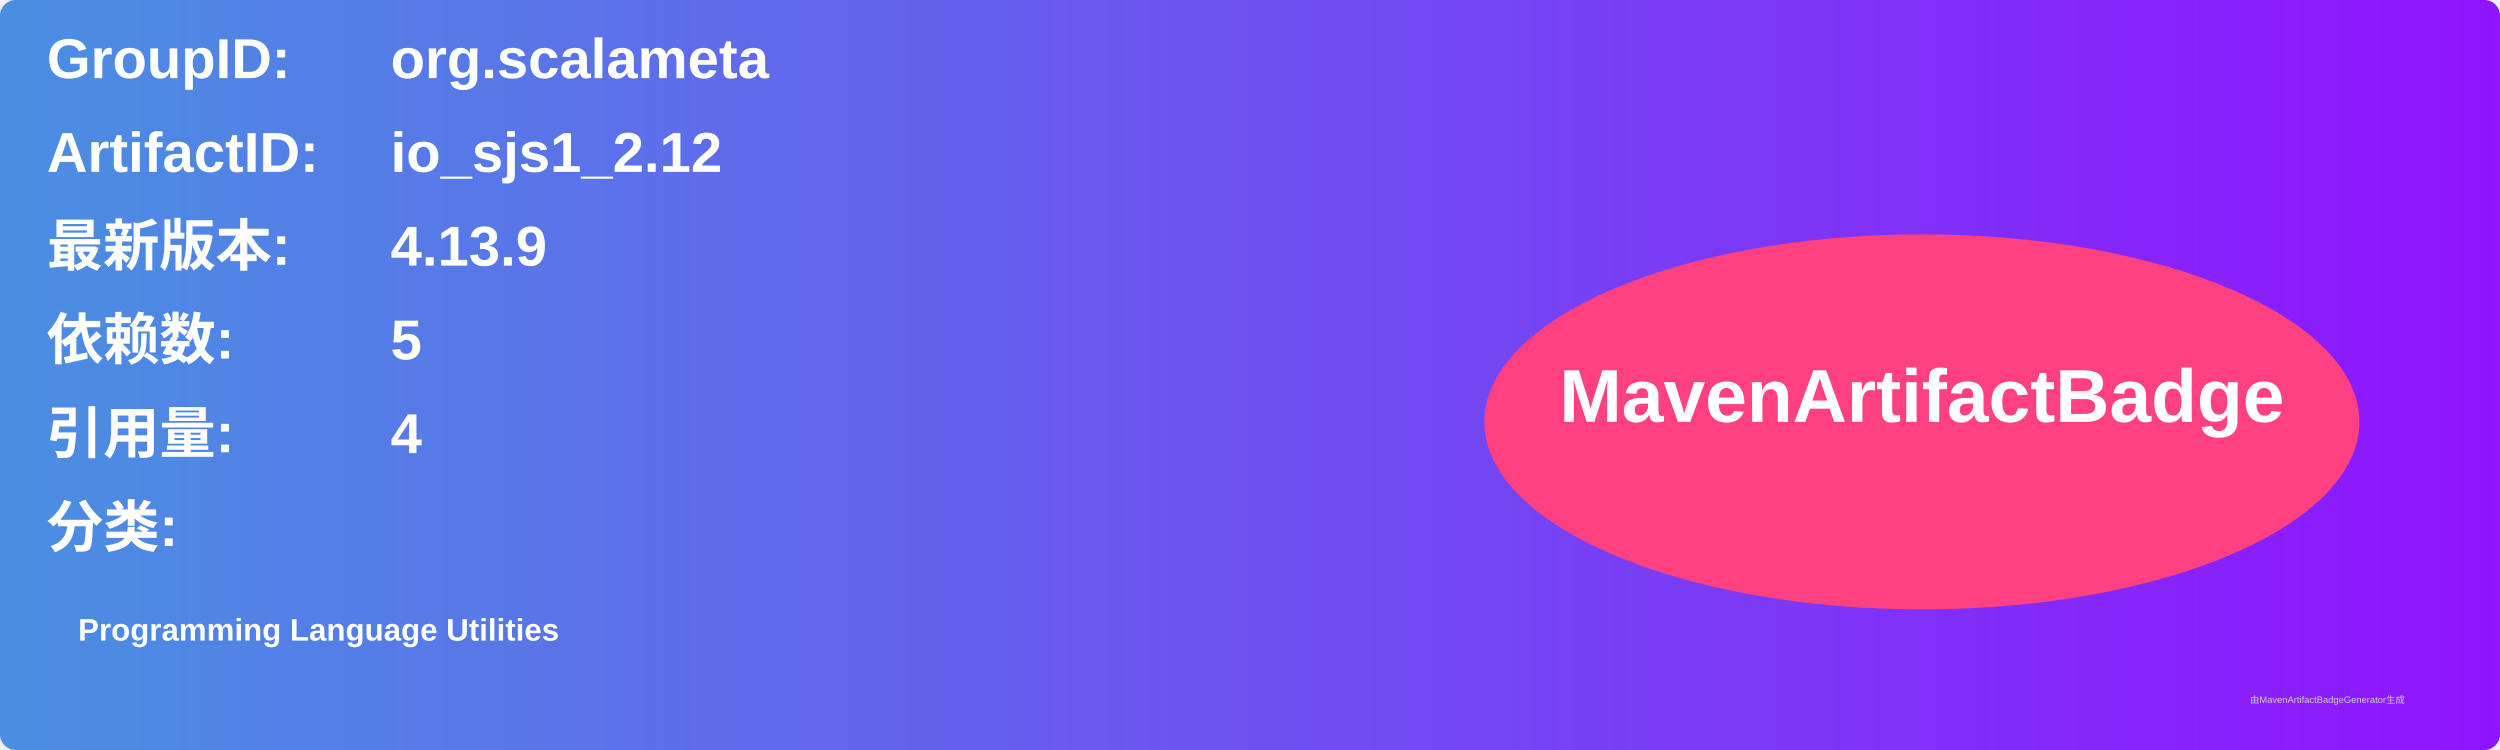
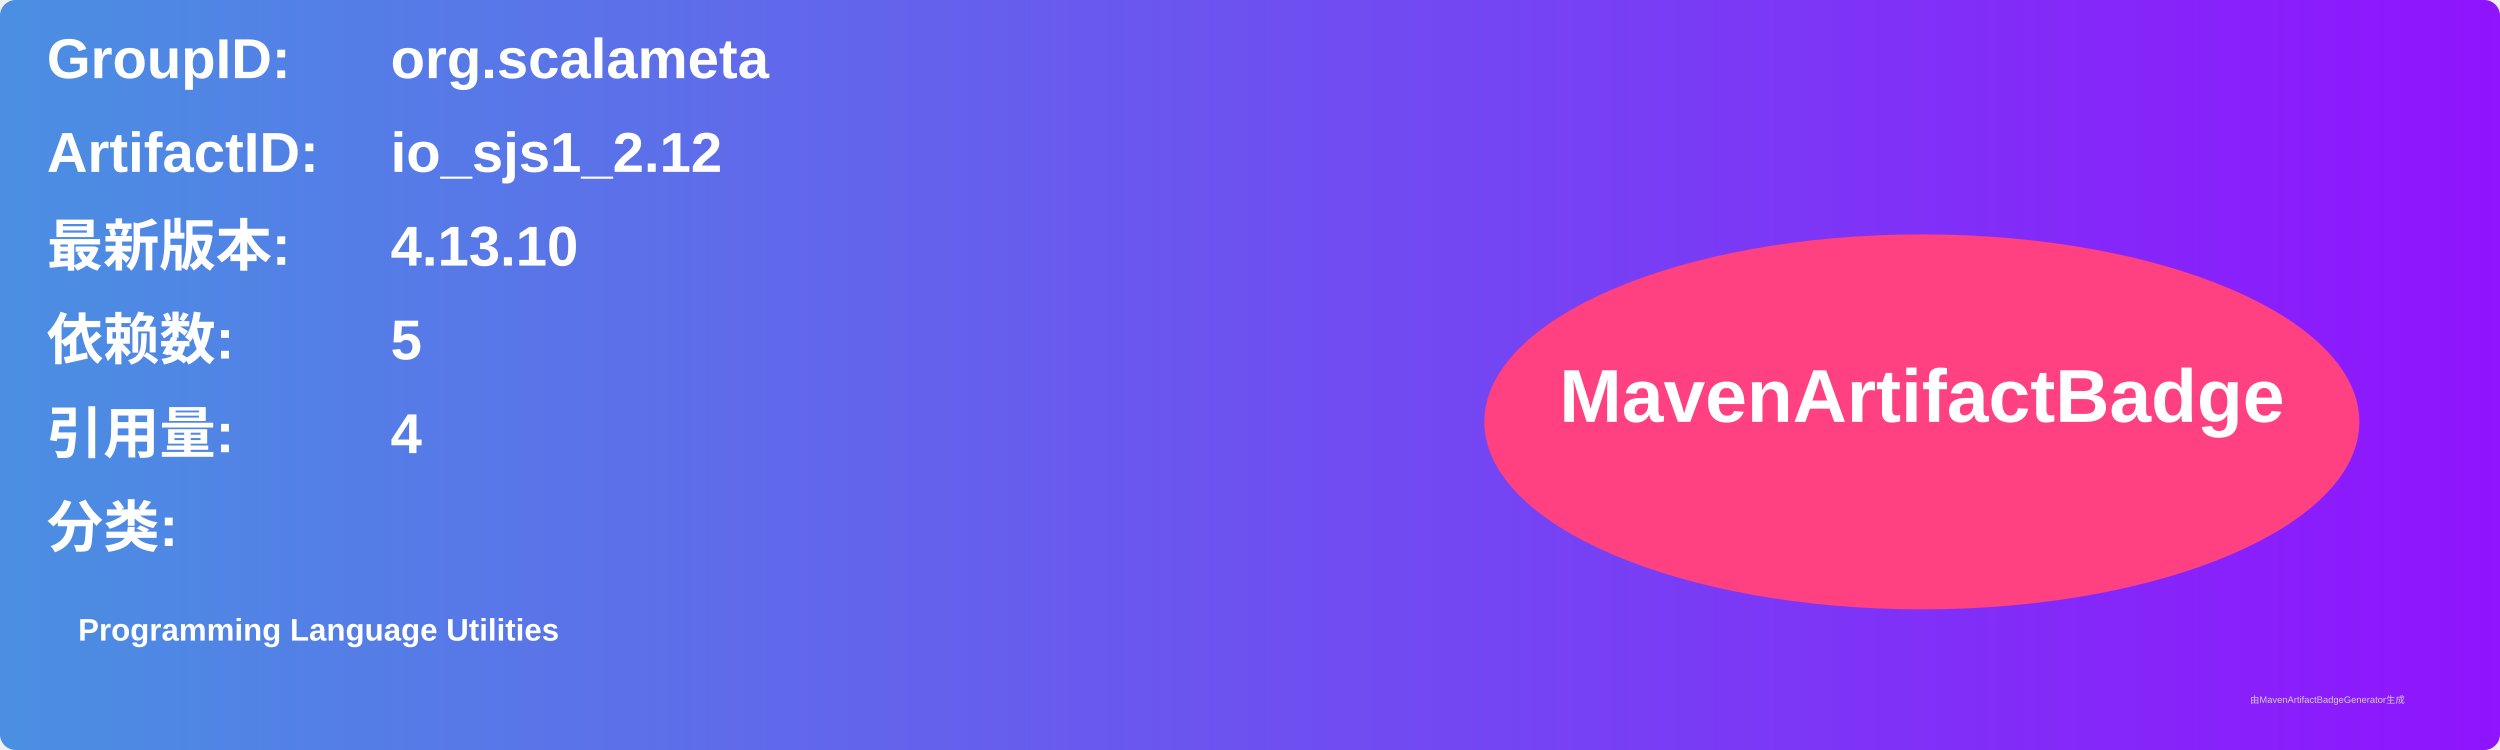
<svg xmlns="http://www.w3.org/2000/svg" width="800" height="240" viewBox="0 0 800 240">
  <linearGradient id="grad" x1="0%" y1="0%" x2="100%" y2="0%">
    <stop offset="0%" stop-color="#4a90e2" />
    <stop offset="100%" stop-color="#9013fe" />
  </linearGradient>
  <rect width="100%" height="100%" rx="5" ry="5" fill="url(#grad)" />
  <g transform="translate(15, 15)">
    <text x="0" y="10" font-family="Arial" font-size="18" fill="white" font-weight="bold" width="260">GroupID:</text>
    <text x="110" y="10" font-family="Arial" font-size="18" fill="white" font-weight="bold" width="460">org.scalameta</text>
    <text x="0" y="40" font-family="Arial" font-size="18" fill="white" font-weight="bold" width="260">ArtifactID:</text>
    <text x="110" y="40" font-family="Arial" font-size="18" fill="white" font-weight="bold" width="460">io_sjs1_2.12</text>
    <text x="0" y="70" font-family="Arial" font-size="18" fill="white" font-weight="bold">最新版本:</text>
    <text x="110" y="70" font-family="Arial" font-size="18" fill="white" font-weight="bold">
-       <tspan font-weight="bold">4.13.9</tspan>
+       <tspan font-weight="bold">4.13.10</tspan>
    </text>
    <text x="0" y="100" font-family="Arial" font-size="18" fill="white" font-weight="bold">依赖数: </text>
    <text x="110" y="100" font-family="Arial" font-size="18" fill="white">
      <tspan font-weight="bold">5</tspan>
    </text>
    <text x="0" y="130" font-family="Arial" font-size="18" fill="white" font-weight="bold">引用量: </text>
    <text x="110" y="130" font-family="Arial" font-size="18" fill="white">
      <tspan font-weight="bold">4</tspan>
    </text>
    <text x="0" y="160" font-family="Arial" font-size="18" fill="white" font-weight="bold">分类:</text>
    <text x="10" y="190" font-family="Arial" font-size="10" fill="white">
      <tspan font-weight="bold">Programming Language Utilities</tspan>
    </text>
    <ellipse cx="600" cy="120" rx="140" ry="60" fill="#ff4081" />
    <text x="600" y="120" text-anchor="middle" font-family="Arial" font-size="24" fill="white" font-weight="bold">MavenArtifactBadge</text>
  </g>
  <text x="720" y="225" font-family="Arial" font-size="3" fill="#d0d0d0">由MavenArtifactBadgeGenerator生成</text>
</svg>
